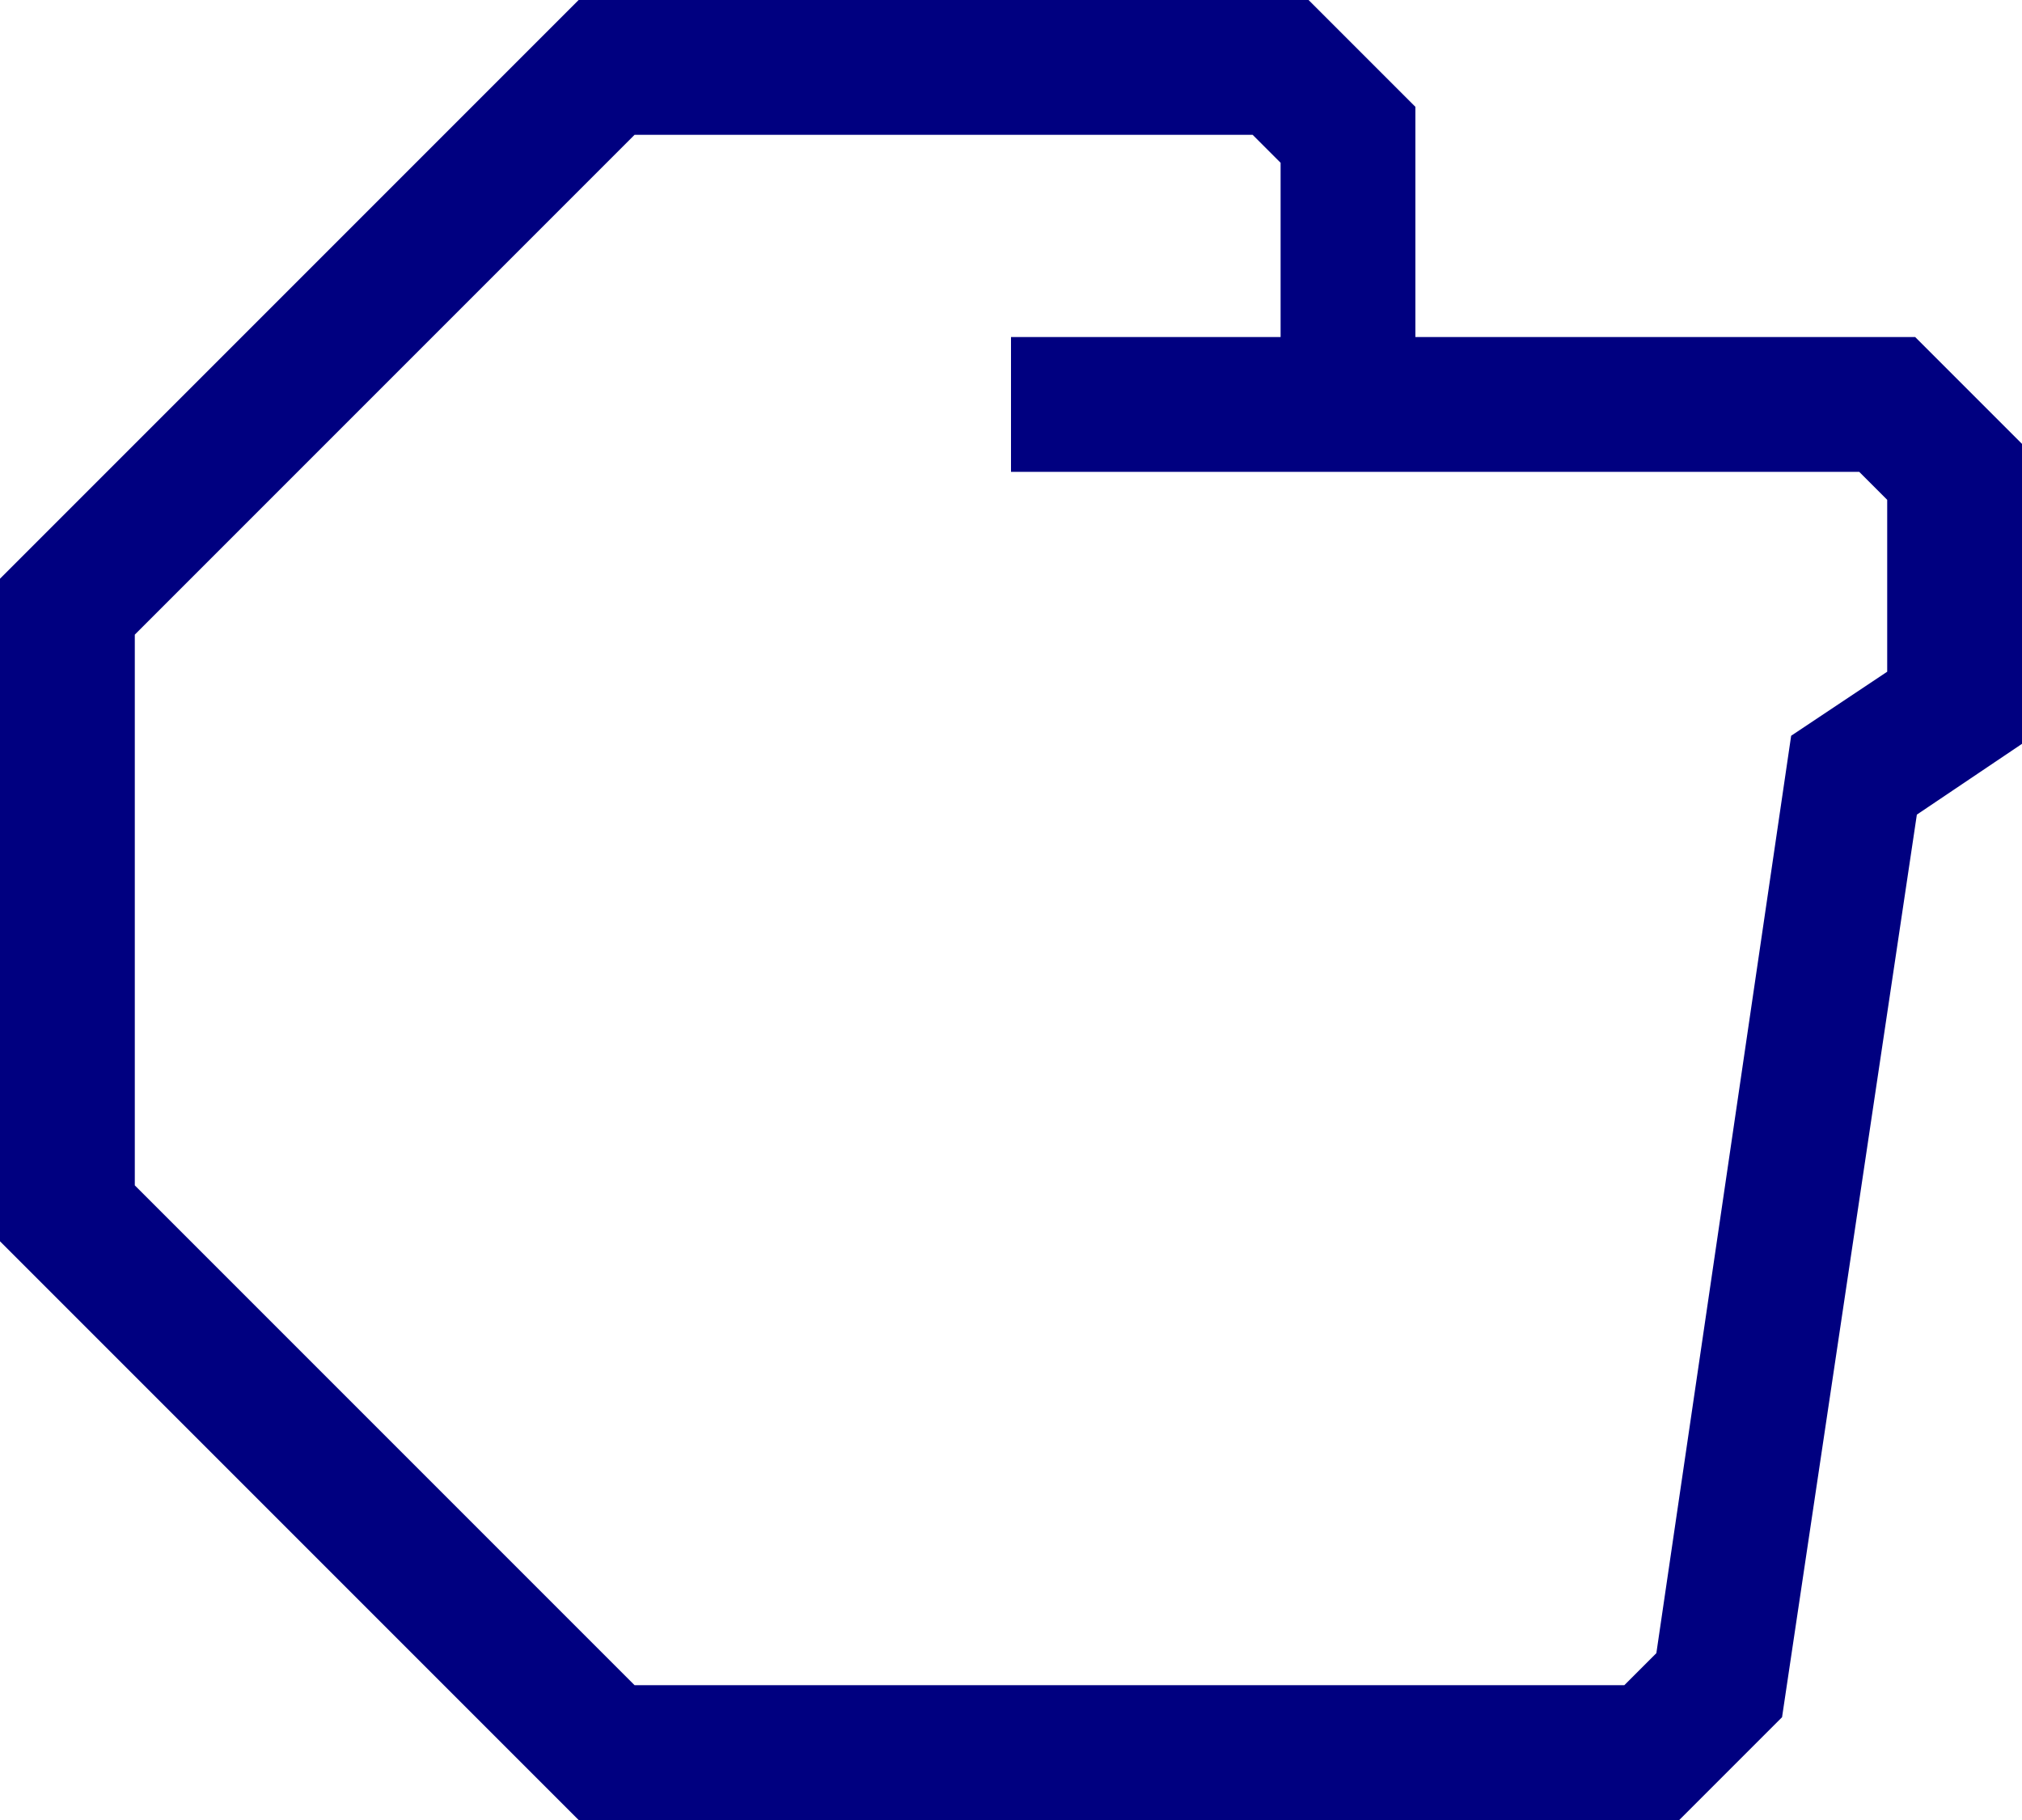
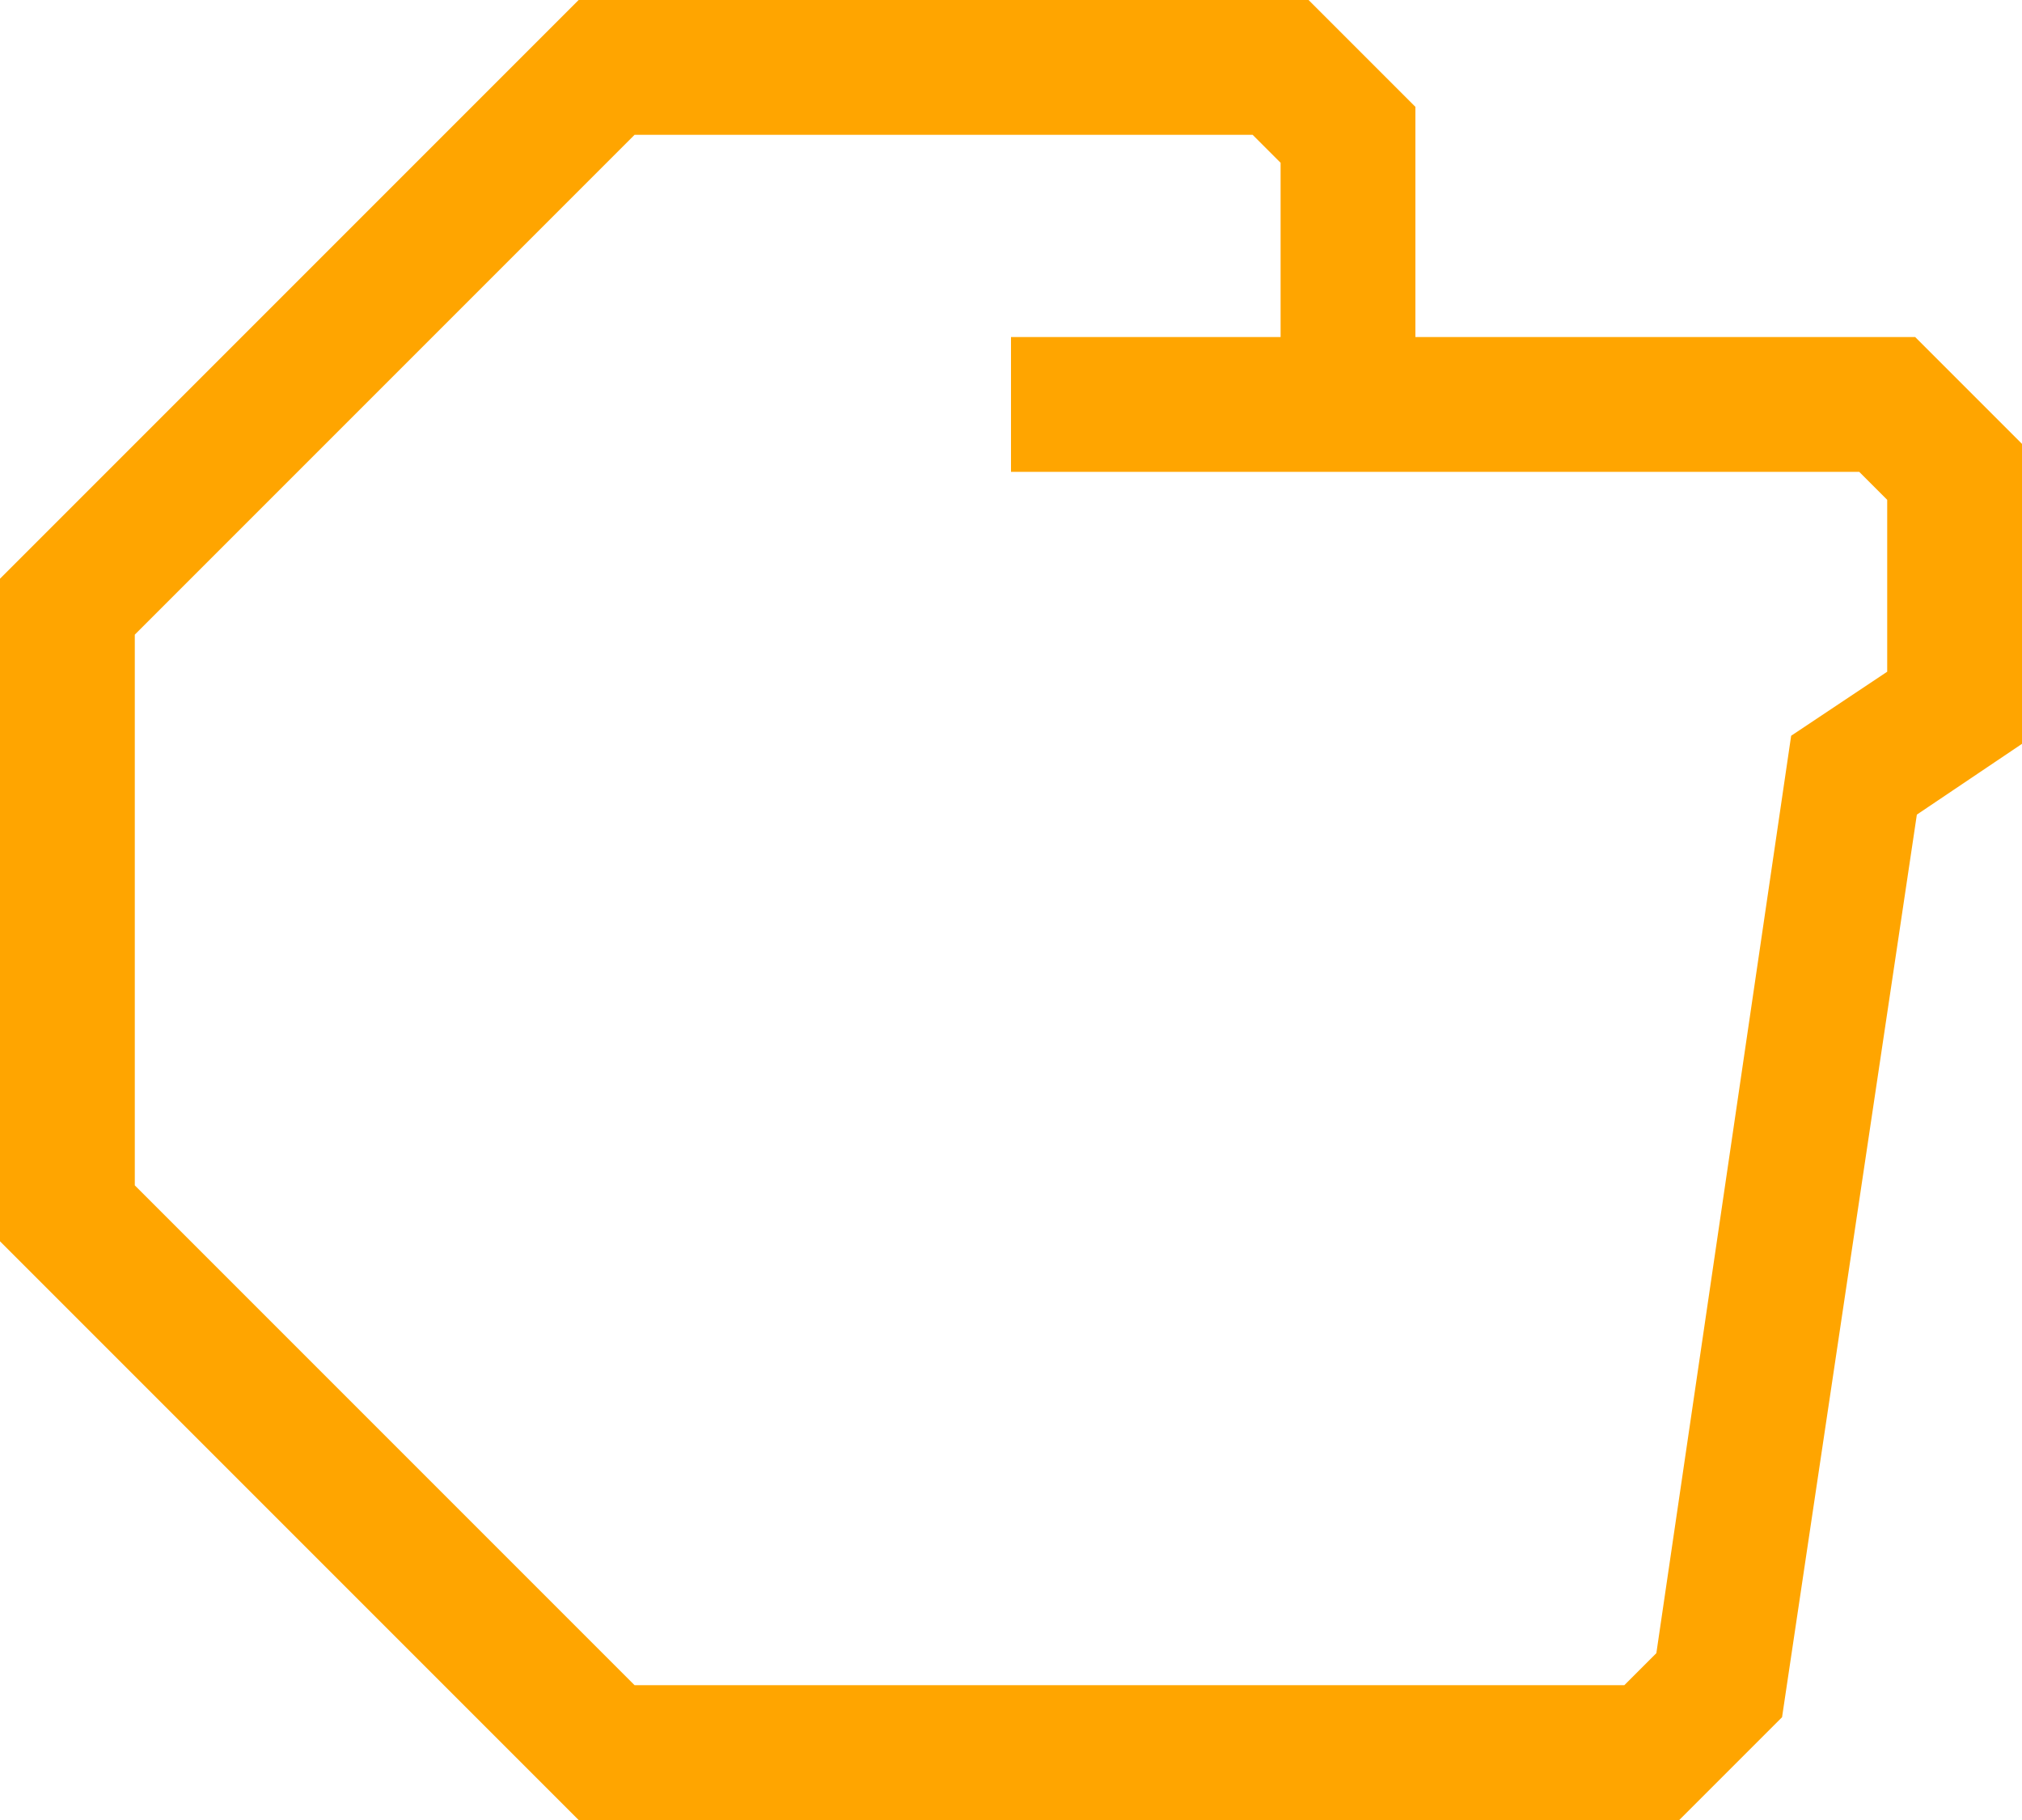
- <svg xmlns="http://www.w3.org/2000/svg" data-name="Warstwa 1" viewBox="0 0 60 54" style="fill:navy" x="0px" y="0px" id="svg2" version="1.1" width="60" height="54">
+ <svg xmlns="http://www.w3.org/2000/svg" data-name="Warstwa 1" viewBox="0 0 60 54" style="fill:orange" x="0px" y="0px" id="svg2" version="1.1" width="60" height="54">
  <defs id="defs10" />
  <path d="M 56.83,10 42,10 42,3.17 38.83,0 17.17,0 0,17.17 0,36.83 17.17,54 l 32.66,0 3.05,-3.05 4,-26.78 3.12,-2.1 0,-8.9 z m -0.83,9.93 -2.85,1.9 -4,27.22 L 48.2,50 18.83,50 4,35.17 4,18.83 18.83,4 37.17,4 38,4.83 38,10 l -8,0 0,4 25.17,0 0.83,0.83 z" id="path6" />
</svg>
